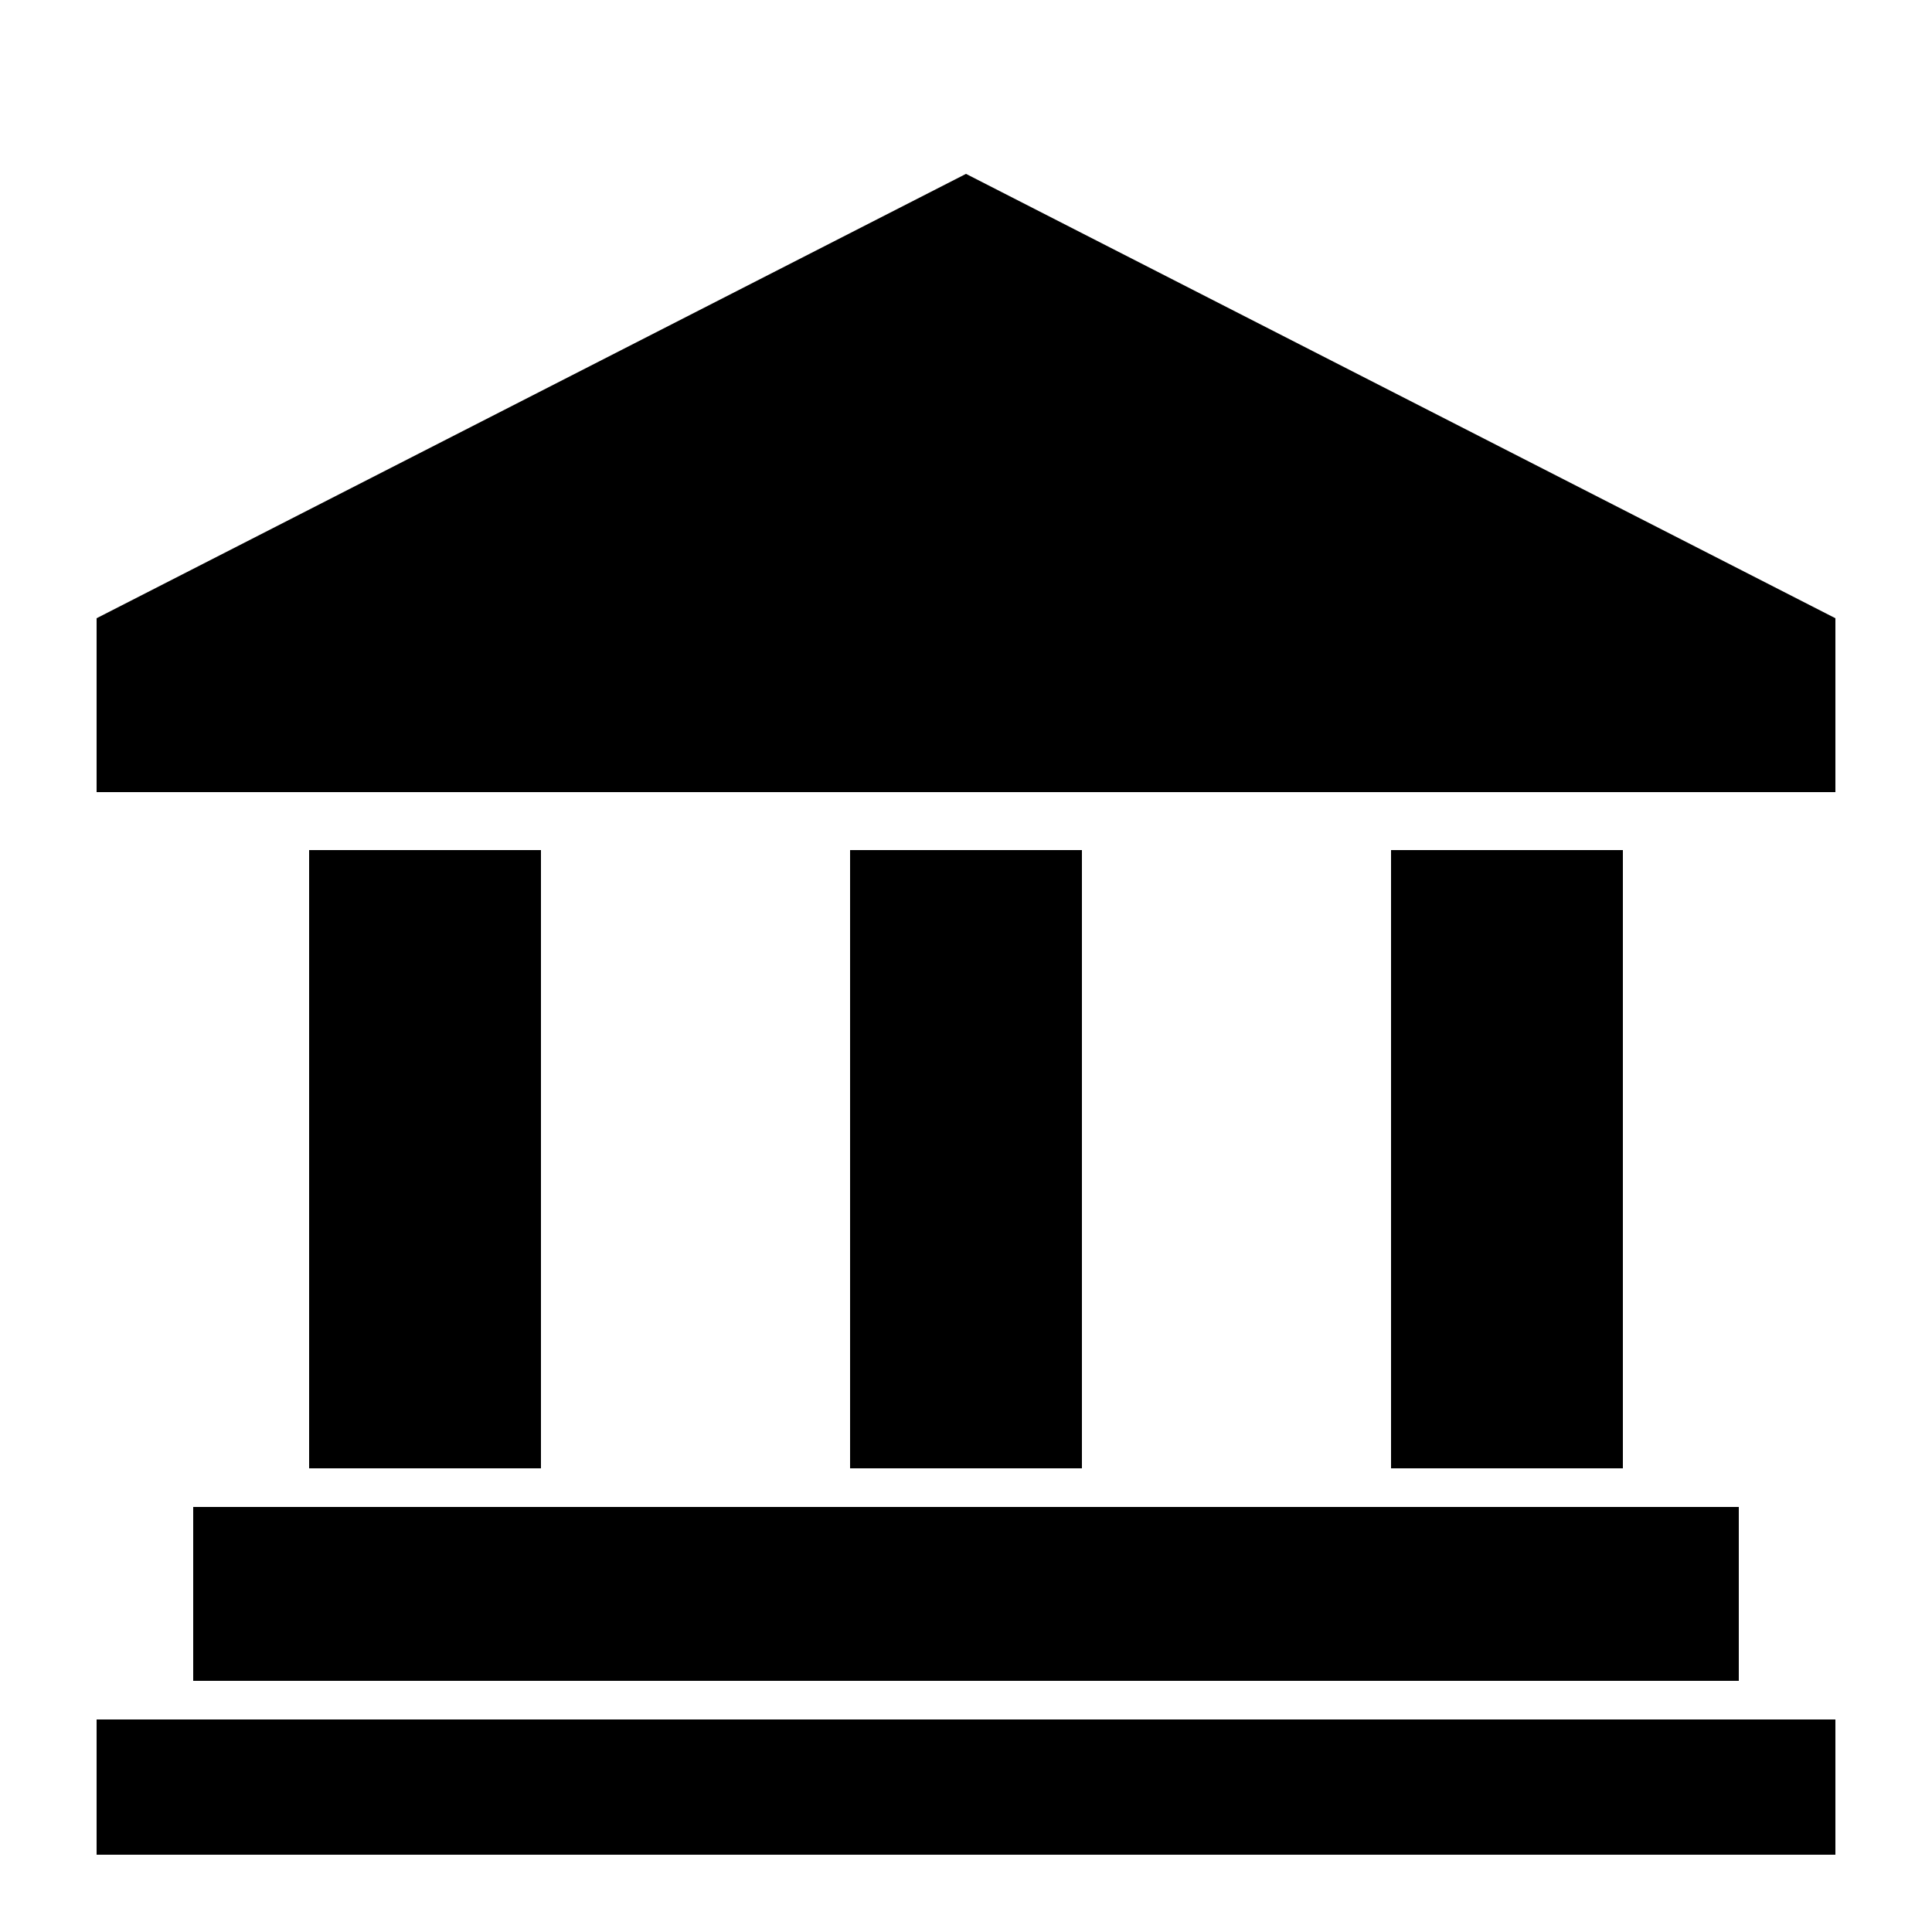
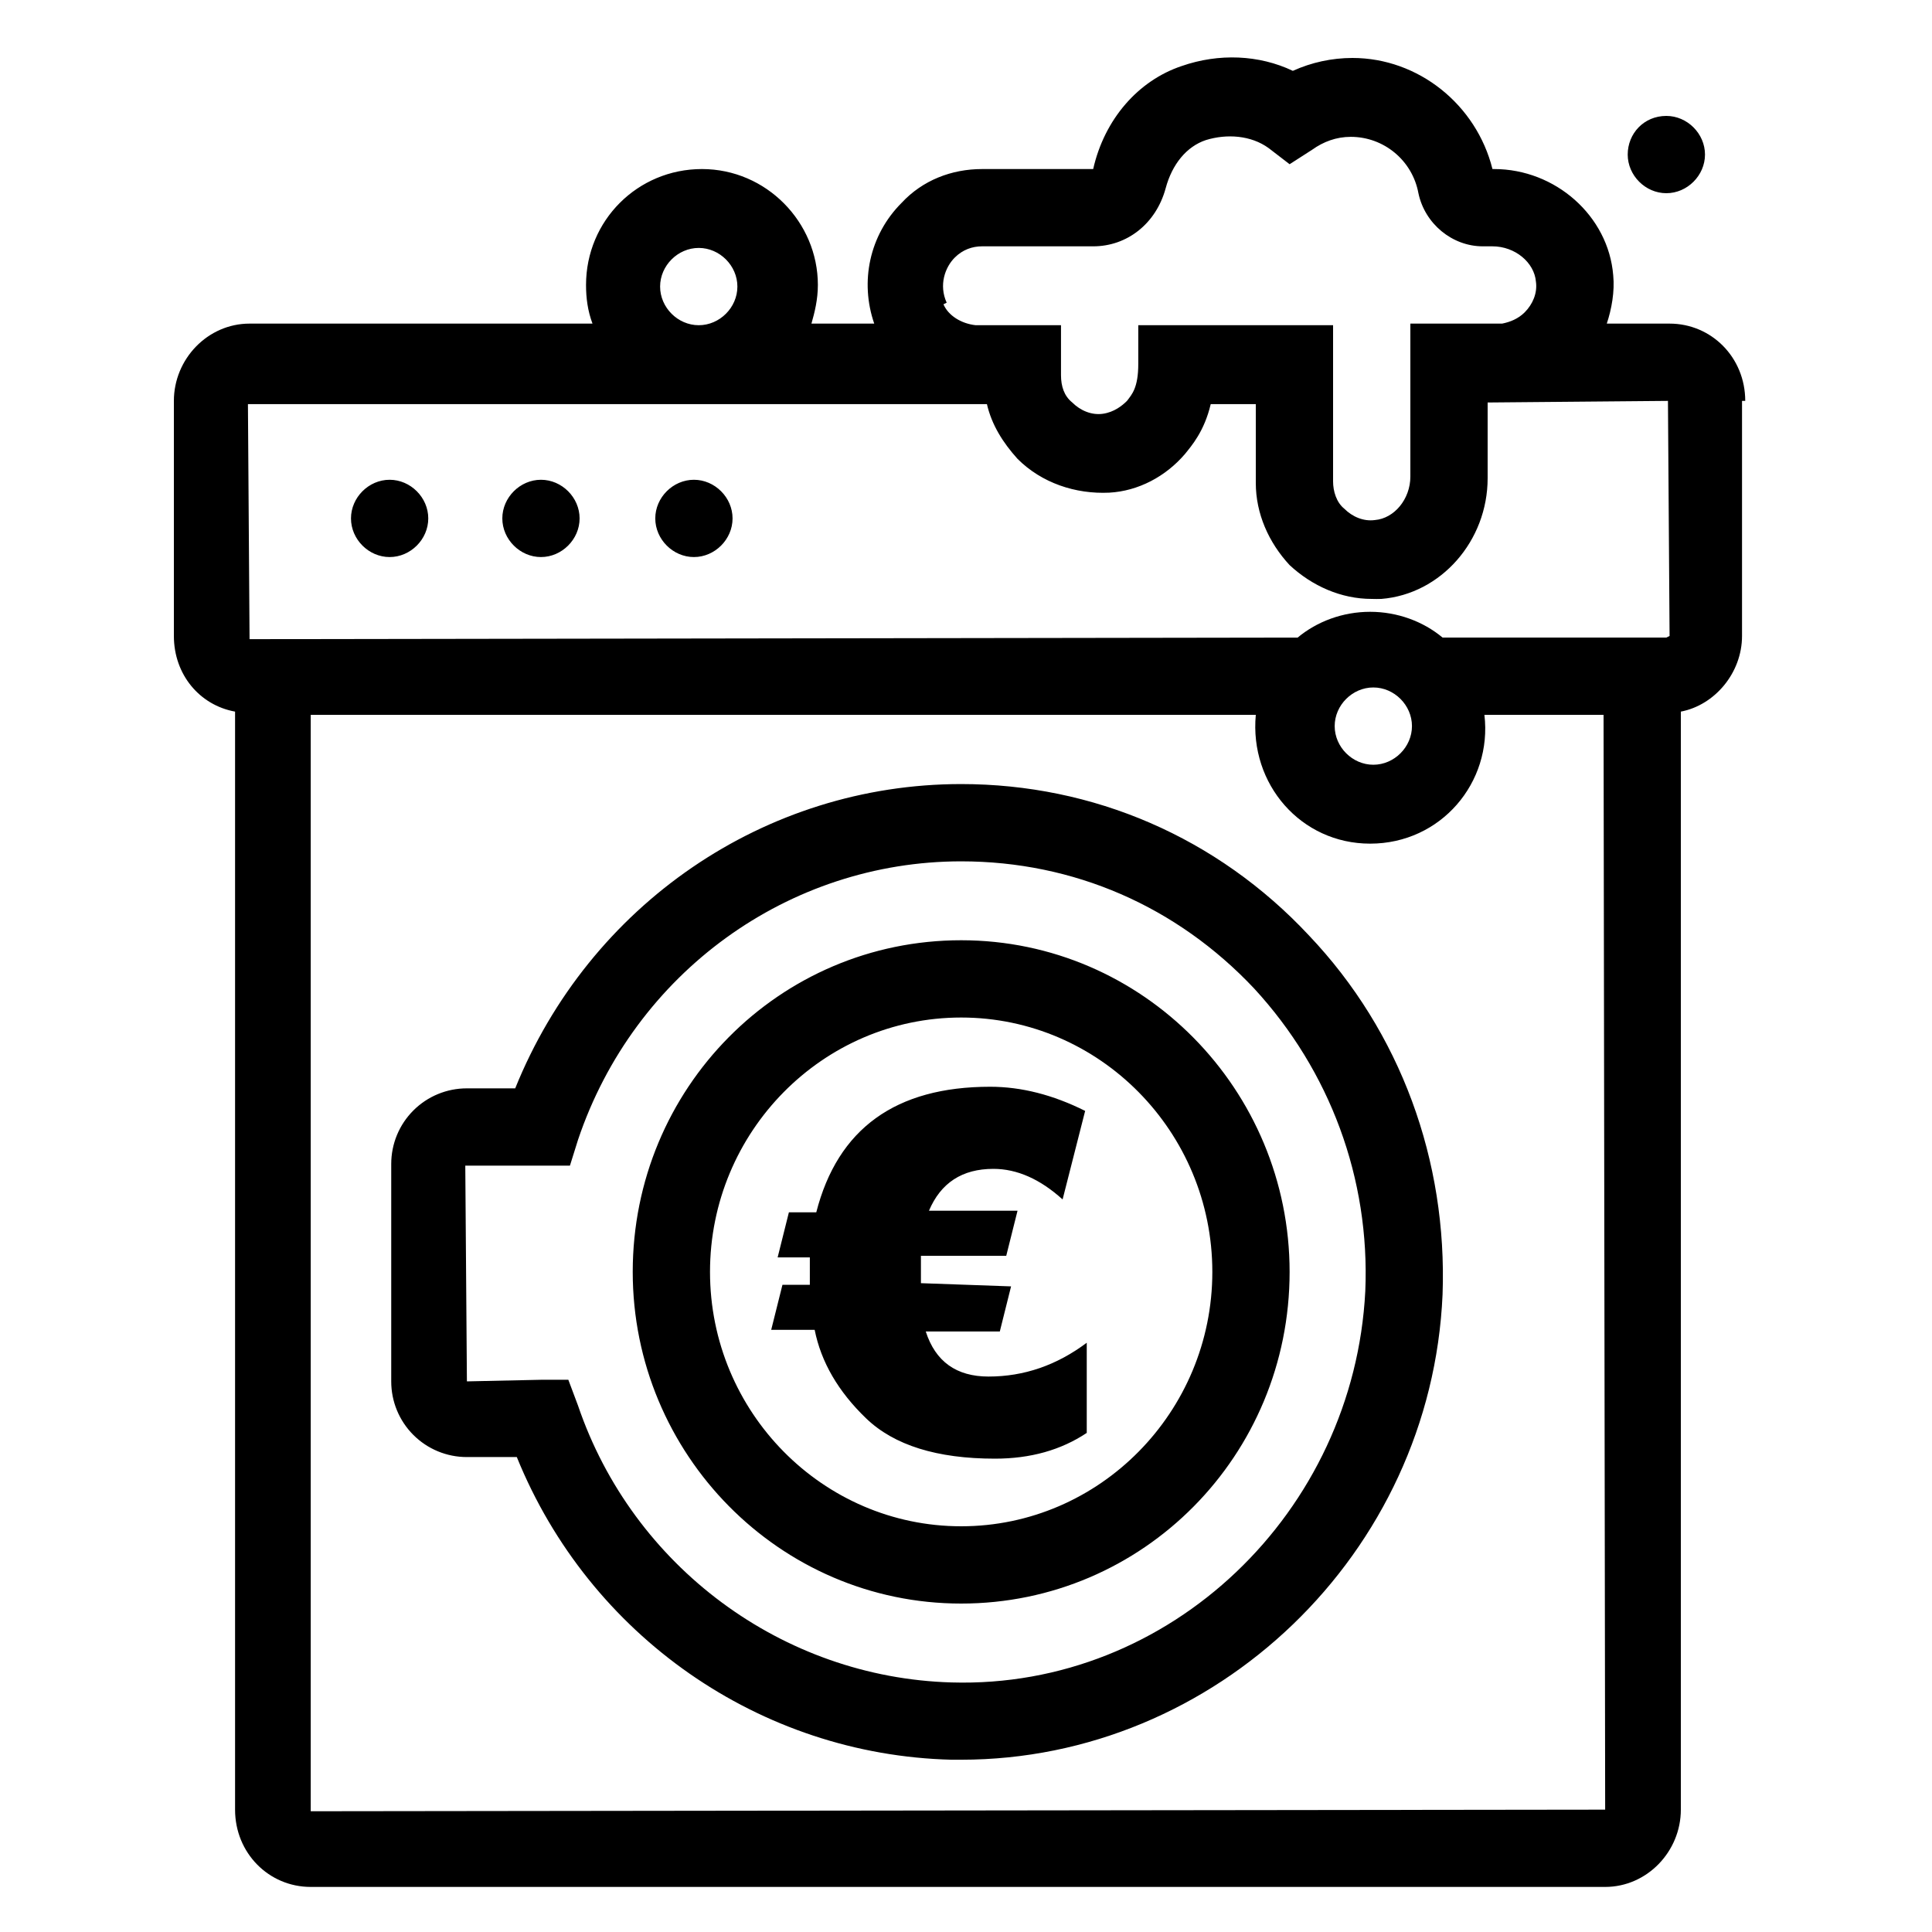
<svg xmlns="http://www.w3.org/2000/svg" viewBox="0 0 100 100">
-   <path d="m50 9 45 23v9H5v-9zM10 78h80v9H10zM5 89h90v7H5zm11-45h12v32H16zm28 0h12v32H44zm28 0h12v32H72z" />
+   <path d="m52.333 66.583-.583 2.334h-3.833q.75 2.333 3.25 2.333 2.75 0 5.083-1.75v4.667q-2 1.333-4.75 1.333-4.5 0-6.667-2.083t-2.666-4.584h-2.25L40.5 66.5h1.417v-1.417H40.25l.583-2.333h1.417q1.667-6.5 9-6.5 2.417 0 4.917 1.25L55 62.083Q53.25 60.5 51.417 60.5q-2.417 0-3.334 2.167h4.584L52.083 65h-4.416v1.417zM84.25 8c0-1.083.833-2 2-2 1.083 0 2 .917 2 2s-.917 2-2 2-2-.917-2-2M28 24.833c-1.083 0-2 .917-2 2s.917 2 2 2 2-.916 2-2-.917-2-2-2m7.917 0c-1.084 0-2 .917-2 2s.916 2 2 2 2-.916 2-2-.917-2-2-2m54.25-4.083v12.167c0 1.916-1.417 3.583-3.167 3.916v56.834c0 2.166-1.75 4-3.917 4h-67c-2.166 0-3.916-1.75-3.916-4V36.833C10.333 36.5 9 34.917 9 32.917V20.75c0-2.167 1.75-4 3.917-4h17.75c-.25-.667-.334-1.333-.334-2 0-3.333 2.667-6 6-6s6 2.75 6 6c0 .75-.166 1.417-.333 2h3.25c-.75-2.167-.25-4.583 1.417-6.25 1.083-1.167 2.583-1.75 4.166-1.75h5.75c.584-2.583 2.334-4.583 4.584-5.333 1.916-.667 4-.584 5.75.25A7.5 7.5 0 0 1 70 3c3.417 0 6.417 2.417 7.25 5.75h.083c3.167 0 5.917 2.417 6.167 5.5.083.833-.083 1.75-.333 2.5h3.25c2.166 0 3.916 1.75 3.916 4zm-41.334-5c.25.583.917 1 1.667 1.083h4.417v2.584c0 .583.166 1.083.583 1.416.417.417 1 .667 1.583.584s1-.417 1.25-.667c.25-.333.584-.667.584-1.917v-2H69v8.084c0 .5.167 1.083.583 1.416.417.417 1 .667 1.584.584 1-.084 1.833-1.084 1.833-2.25V16.75h4.75c.417-.083.833-.25 1.167-.583.416-.417.666-1 .583-1.584-.083-1-1.083-1.833-2.25-1.833h-.5c-1.583 0-3-1.167-3.333-2.75a3.56 3.56 0 0 0-3.5-2.917c-.75 0-1.417.25-2 .667l-1.167.75-1.083-.833c-.917-.667-2.167-.75-3.25-.417-1 .333-1.75 1.25-2.084 2.5-.5 1.833-2 3-3.75 3h-5.75c-.5 0-1 .167-1.416.583-.5.5-.834 1.417-.417 2.334zm-14.666-.917c0 1.084.916 2 2 2s2-.916 2-2-.917-2-2-2-2 .917-2 2m48.916 78.834L83 37h-6.167c.417 3.5-2.25 6.667-5.916 6.667-3.584 0-6.25-3.084-5.917-6.667H16.083v56.75L83 93.667zm-12-54.084c1.084 0 2-.916 2-2s-.916-2-2-2-2 .917-2 2 .917 2 2 2m15.334-6.666-.084-12.167-9.333.083v3.917c0 3.25-2.417 6-5.5 6.25a7 7 0 0 1-.5 0c-1.583 0-3.083-.667-4.25-1.75C65.667 28.083 65 26.583 65 25v-4.083h-2.333c-.334 1.416-1 2.166-1.334 2.583-1 1.167-2.416 1.917-3.916 2-1.75.083-3.5-.5-4.75-1.75-.75-.833-1.334-1.75-1.584-2.833h-38.25l.084 12.166L67.167 33c1-.833 2.333-1.333 3.75-1.333s2.75.5 3.75 1.333H86.25Zm-66.25-8.084c-1.084 0-2 .917-2 2s.916 2 2 2 2-.916 2-2-.917-2-2-2m46.583 41c0 9.5-7.583 17.167-17 17.167s-17-7.75-17-17.167c0-9.5 7.583-17.166 17-17.166s17 7.75 17 17.166m-4 0c0-7.25-5.833-13.166-13-13.166s-13 5.916-13 13.166S42.583 79 49.75 79s13-5.917 13-13.167m5-17.416c4.75 5 7.167 11.666 6.917 18.583-.584 13.417-11.75 24.083-24.917 24.083h-.5c-9.917-.25-18.75-6.416-22.5-15.666h-2.583A3.91 3.91 0 0 1 20.25 71.5V60.25a3.91 3.91 0 0 1 3.917-3.917h2.5c3.833-9.5 12.916-15.75 23.083-15.75 6.833 0 13.25 2.75 18 7.834m2.917 18.416c.25-5.833-1.834-11.416-5.75-15.666-4-4.25-9.334-6.584-15.167-6.584-8.917 0-16.917 5.75-19.833 14.417l-.417 1.333h-5.417l.084 11.167L28 71.417h1.417l.5 1.333C32.75 81.083 40.5 86.833 49.25 87.083c11.333.334 20.833-8.833 21.417-20.25" />
</svg>
